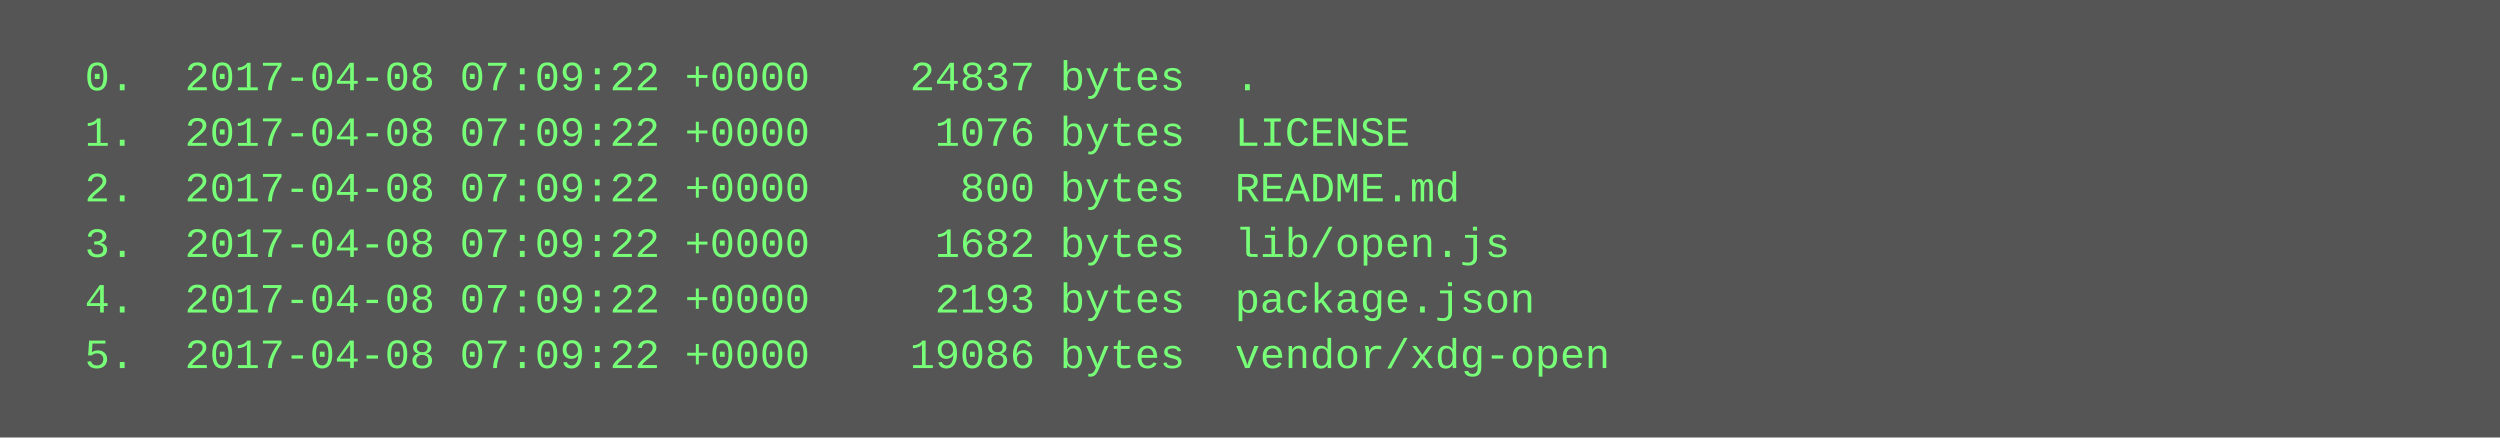
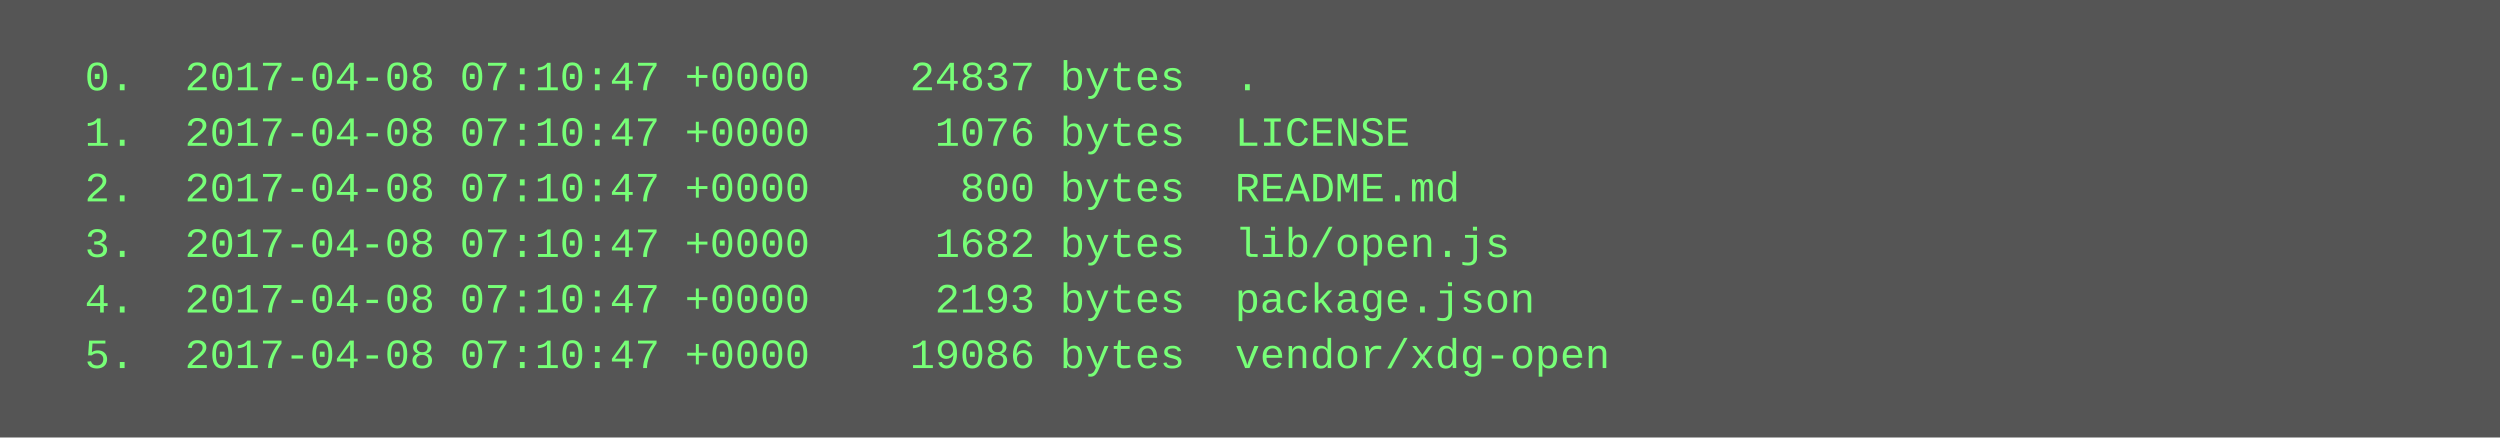
<svg xmlns="http://www.w3.org/2000/svg" height="126" width="720">
  <rect height="126" fill="#555" width="720" />
  <text fill="#7f7" font-family="Courier New" font-size="12" xml:space="preserve">
-     <tspan x="10" y="26">  0.  2017-04-08 07:09:22 +0000    24837 bytes  .</tspan>
-     <tspan x="10" y="42">  1.  2017-04-08 07:09:22 +0000     1076 bytes  LICENSE</tspan>
-     <tspan x="10" y="58">  2.  2017-04-08 07:09:22 +0000      800 bytes  README.md</tspan>
-     <tspan x="10" y="74">  3.  2017-04-08 07:09:22 +0000     1682 bytes  lib/open.js</tspan>
-     <tspan x="10" y="90">  4.  2017-04-08 07:09:22 +0000     2193 bytes  package.json</tspan>
-     <tspan x="10" y="106">  5.  2017-04-08 07:09:22 +0000    19086 bytes  vendor/xdg-open</tspan>
+     <tspan x="10" y="26">  0.  2017-04-08 07:10:47 +0000    24837 bytes  .</tspan>
+     <tspan x="10" y="42">  1.  2017-04-08 07:10:47 +0000     1076 bytes  LICENSE</tspan>
+     <tspan x="10" y="58">  2.  2017-04-08 07:10:47 +0000      800 bytes  README.md</tspan>
+     <tspan x="10" y="74">  3.  2017-04-08 07:10:47 +0000     1682 bytes  lib/open.js</tspan>
+     <tspan x="10" y="90">  4.  2017-04-08 07:10:47 +0000     2193 bytes  package.json</tspan>
+     <tspan x="10" y="106">  5.  2017-04-08 07:10:47 +0000    19086 bytes  vendor/xdg-open</tspan>
  </text>
</svg>
